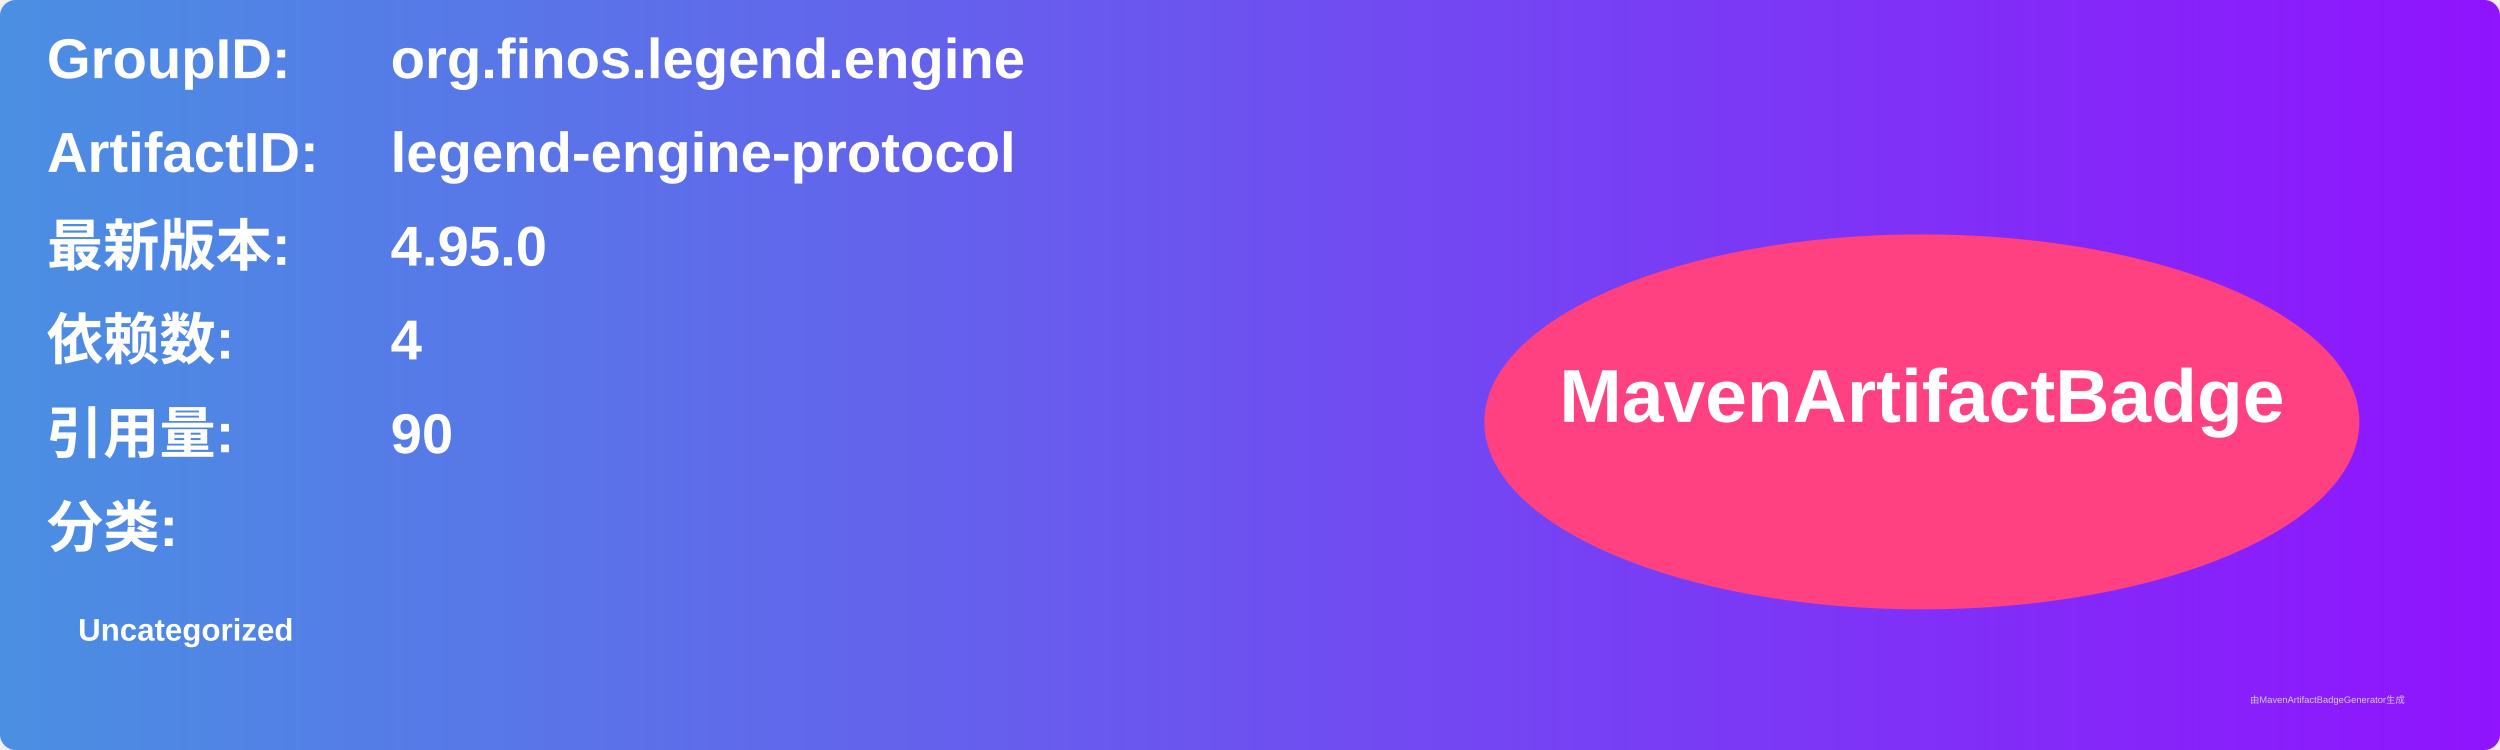
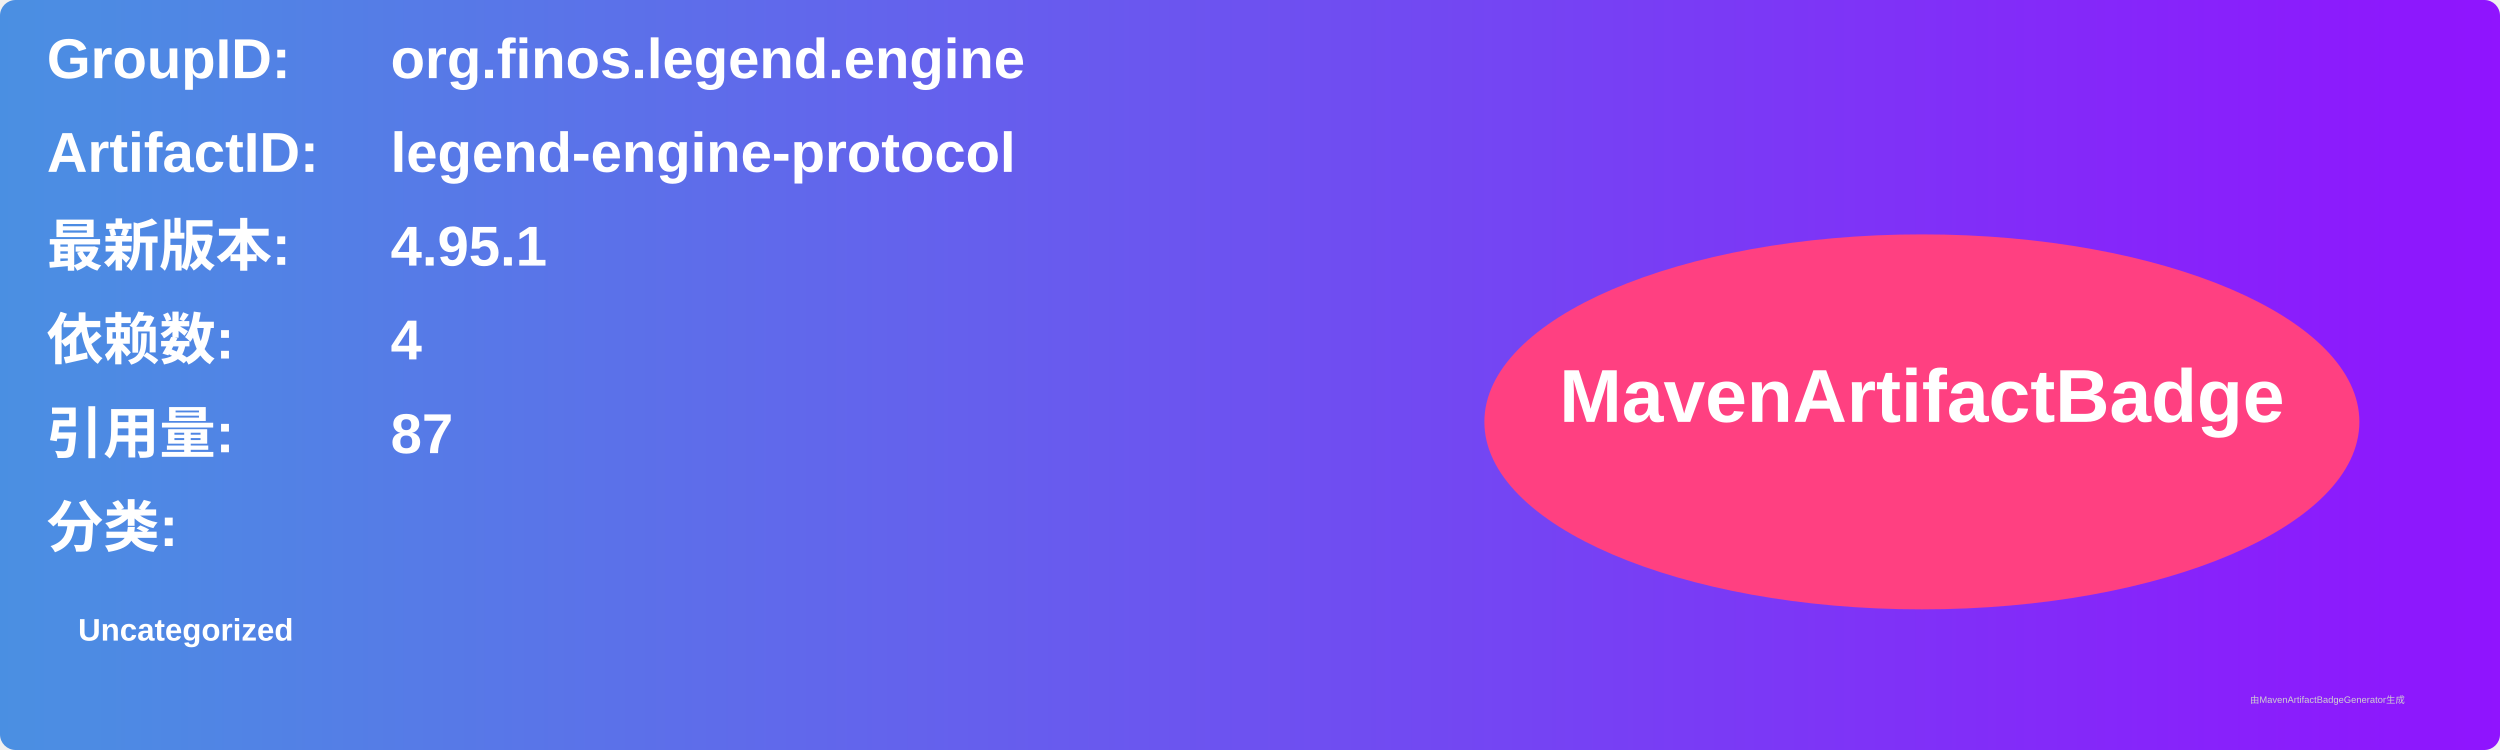
<svg xmlns="http://www.w3.org/2000/svg" width="800" height="240" viewBox="0 0 800 240">
  <linearGradient id="grad" x1="0%" y1="0%" x2="100%" y2="0%">
    <stop offset="0%" stop-color="#4a90e2" />
    <stop offset="100%" stop-color="#9013fe" />
  </linearGradient>
  <rect width="100%" height="100%" rx="5" ry="5" fill="url(#grad)" />
  <g transform="translate(15, 15)">
    <text x="0" y="10" font-family="Arial" font-size="18" fill="white" font-weight="bold" width="260">GroupID:</text>
    <text x="110" y="10" font-family="Arial" font-size="18" fill="white" font-weight="bold" width="460">org.finos.legend.engine</text>
    <text x="0" y="40" font-family="Arial" font-size="18" fill="white" font-weight="bold" width="260">ArtifactID:</text>
    <text x="110" y="40" font-family="Arial" font-size="18" fill="white" font-weight="bold" width="460">legend-engine-protocol</text>
    <text x="0" y="70" font-family="Arial" font-size="18" fill="white" font-weight="bold">最新版本:</text>
    <text x="110" y="70" font-family="Arial" font-size="18" fill="white" font-weight="bold">
-       <tspan font-weight="bold">4.95.0</tspan>
+       <tspan font-weight="bold">4.95.1</tspan>
    </text>
    <text x="0" y="100" font-family="Arial" font-size="18" fill="white" font-weight="bold">依赖数: </text>
    <text x="110" y="100" font-family="Arial" font-size="18" fill="white">
      <tspan font-weight="bold">4</tspan>
    </text>
    <text x="0" y="130" font-family="Arial" font-size="18" fill="white" font-weight="bold">引用量: </text>
    <text x="110" y="130" font-family="Arial" font-size="18" fill="white">
-       <tspan font-weight="bold">90</tspan>
+       <tspan font-weight="bold">87</tspan>
    </text>
    <text x="0" y="160" font-family="Arial" font-size="18" fill="white" font-weight="bold">分类:</text>
    <text x="10" y="190" font-family="Arial" font-size="10" fill="white">
      <tspan font-weight="bold">Uncategorized</tspan>
    </text>
    <ellipse cx="600" cy="120" rx="140" ry="60" fill="#ff4081" />
    <text x="600" y="120" text-anchor="middle" font-family="Arial" font-size="24" fill="white" font-weight="bold">MavenArtifactBadge</text>
  </g>
  <text x="720" y="225" font-family="Arial" font-size="3" fill="#d0d0d0">由MavenArtifactBadgeGenerator生成</text>
</svg>
